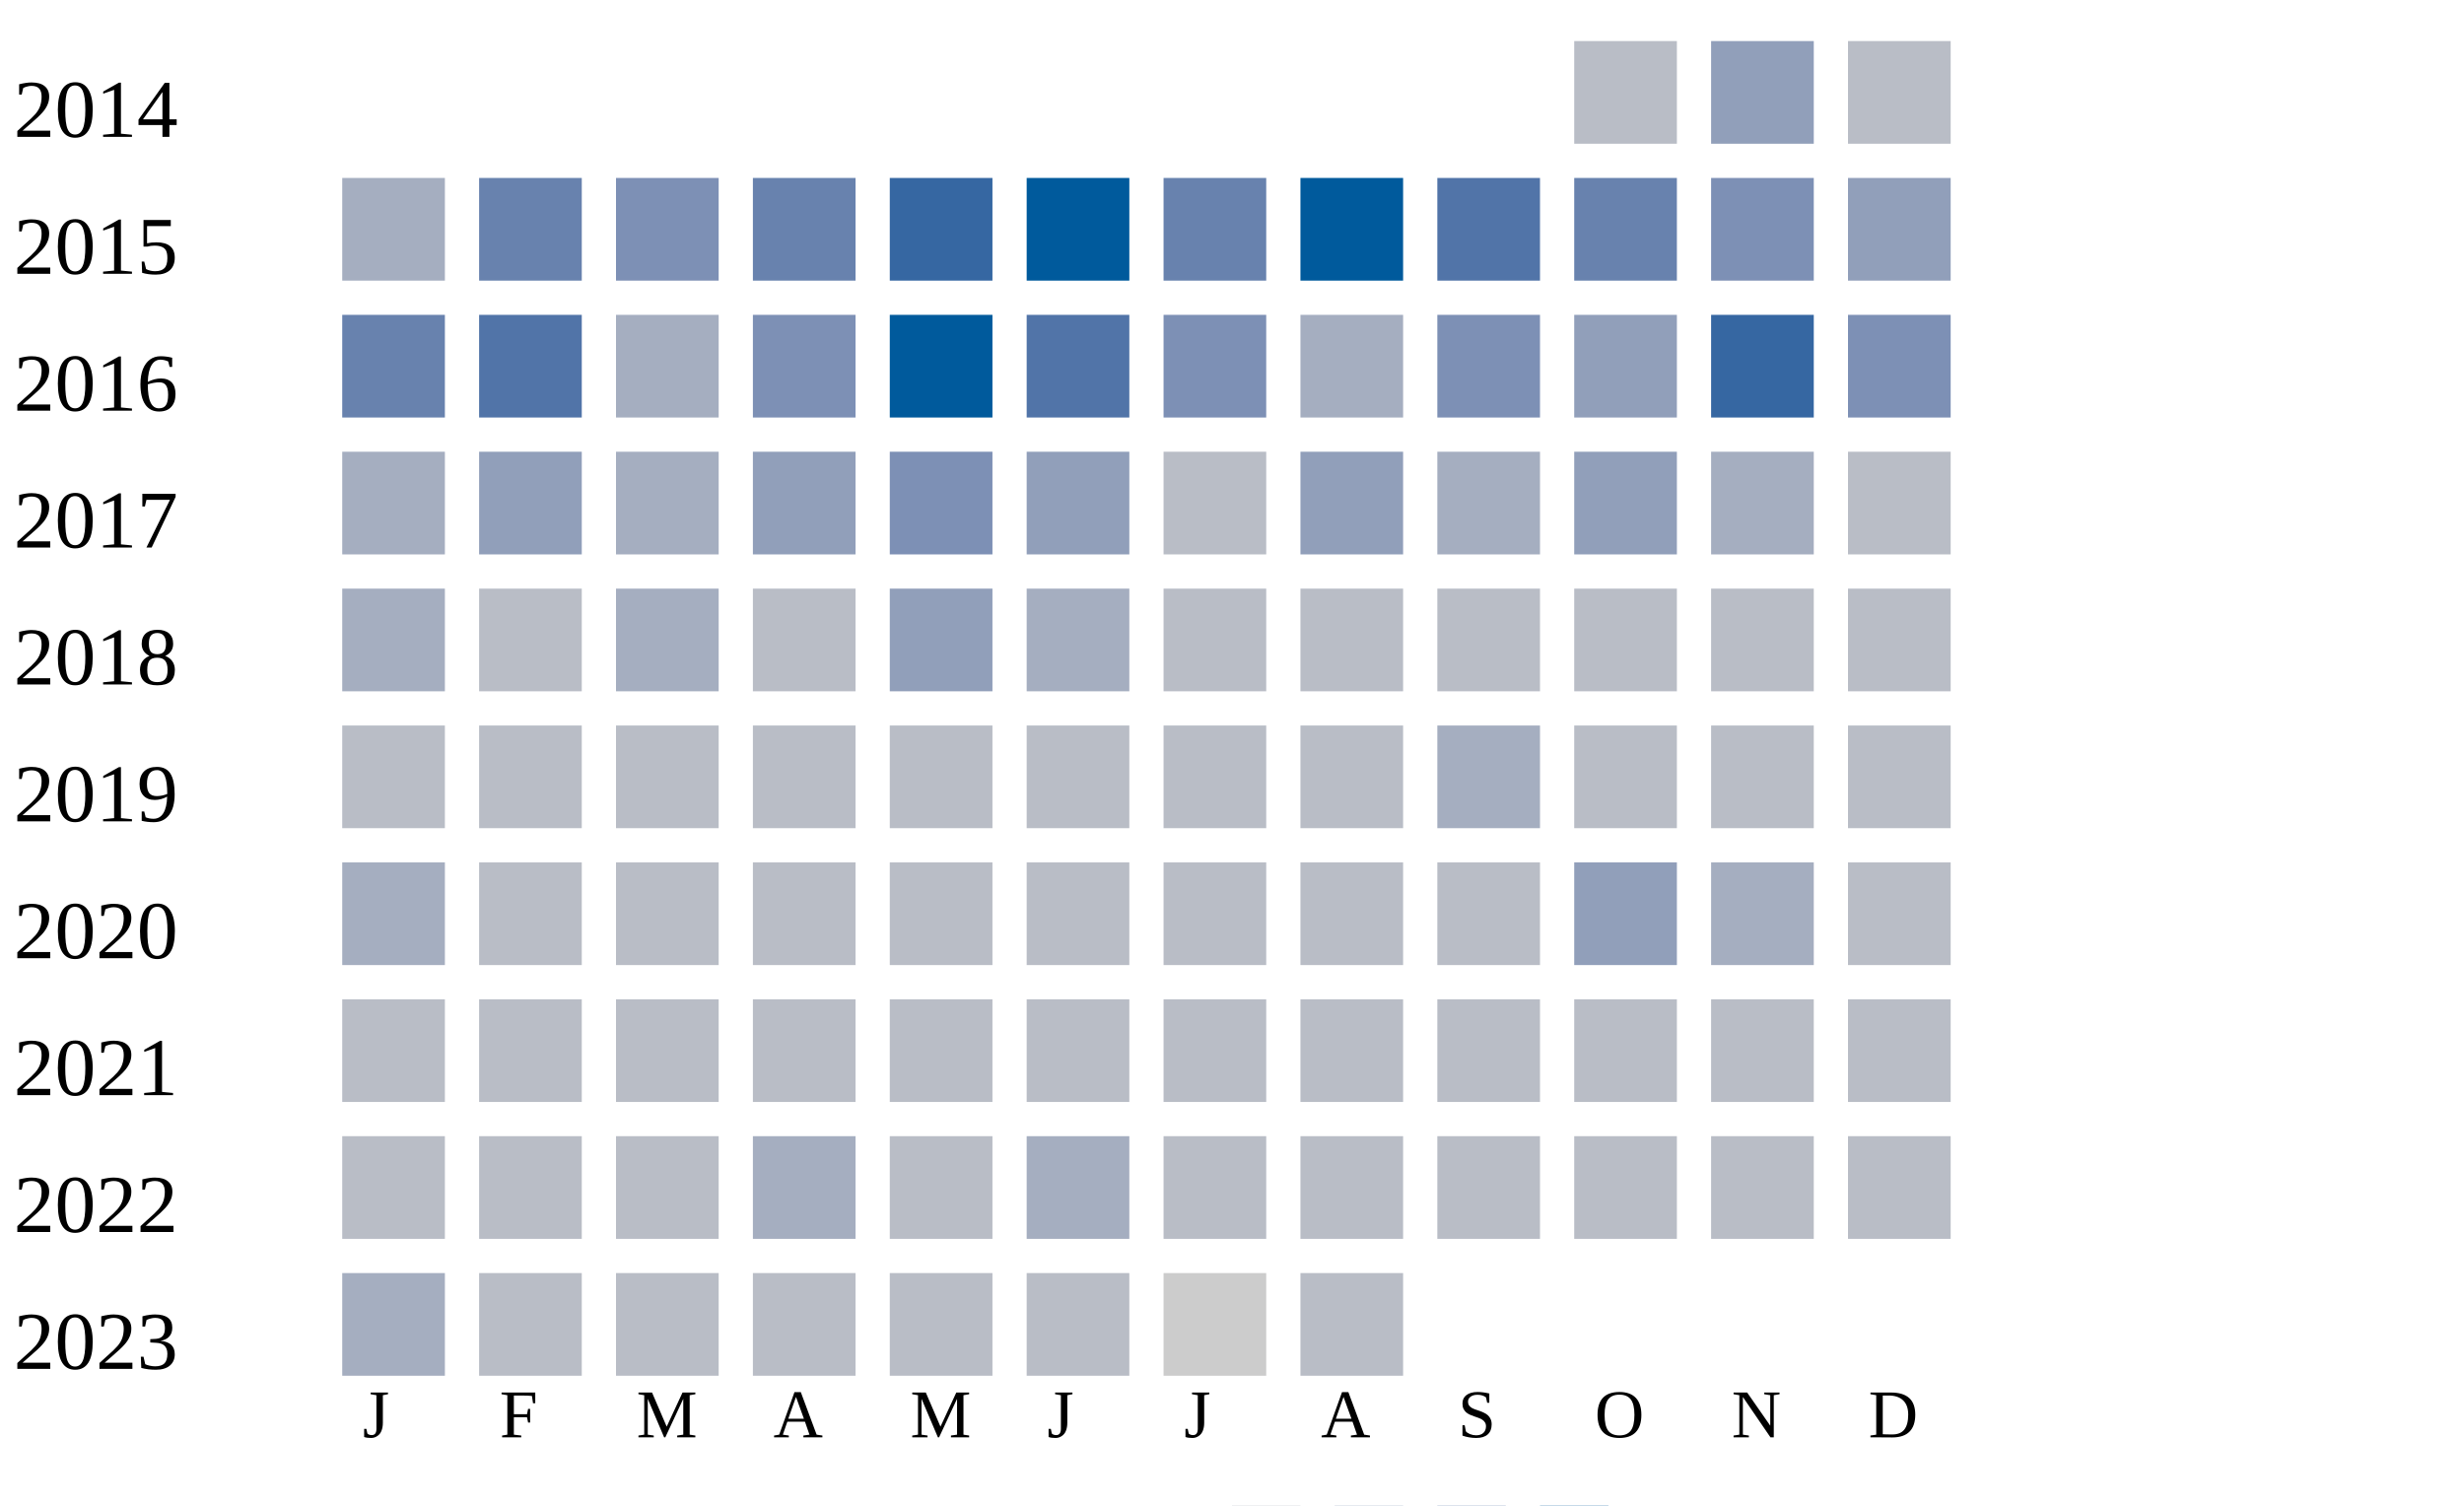
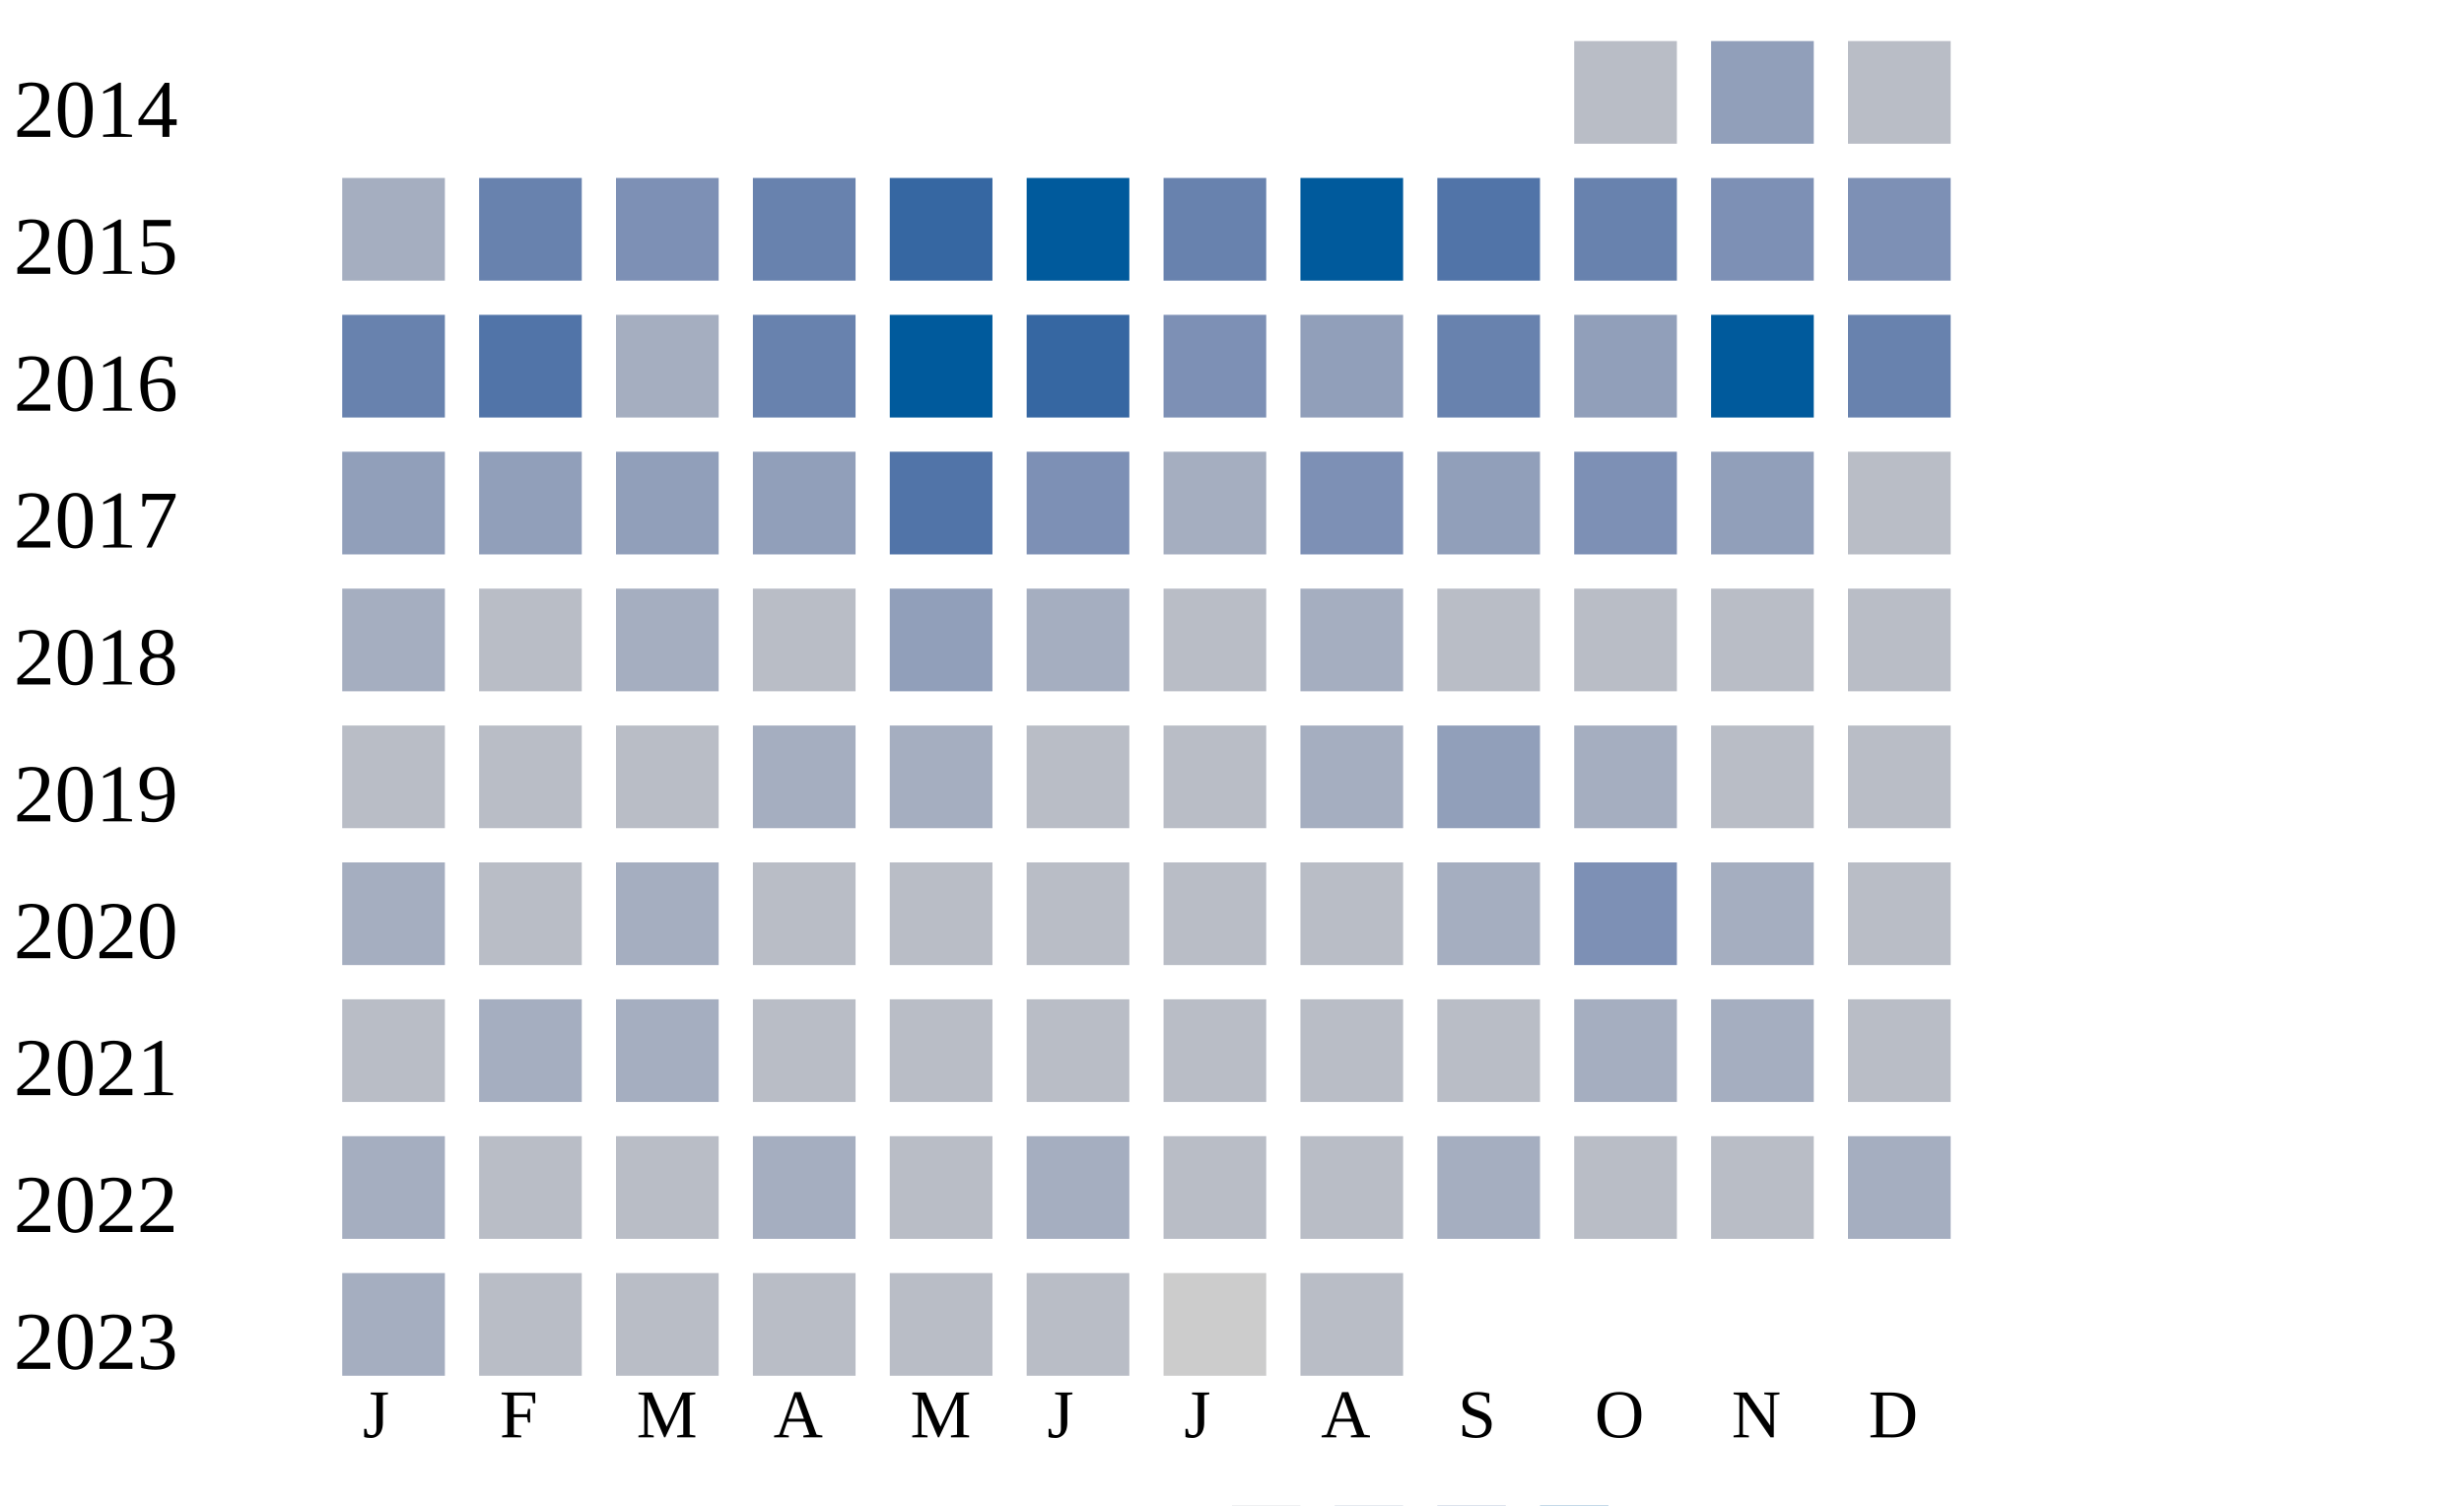
<svg xmlns="http://www.w3.org/2000/svg" width="360" height="220">
  <g transform="translate(0 0)">
    <text x="2" y="20">2014</text>
    <rect x="230" y="6" width="15" height="15" fill="#b9bdc6" />
    <rect x="250" y="6" width="15" height="15" fill="#919fba" />
    <rect x="270" y="6" width="15" height="15" fill="#b9bdc6" />
  </g>
  <g transform="translate(0 20)">
    <text x="2" y="20">2015</text>
    <rect x="50" y="6" width="15" height="15" fill="#a5aec0" />
    <rect x="70" y="6" width="15" height="15" fill="#6882ae" />
    <rect x="90" y="6" width="15" height="15" fill="#7d90b5" />
    <rect x="110" y="6" width="15" height="15" fill="#6882ae" />
    <rect x="130" y="6" width="15" height="15" fill="#3667a2" />
    <rect x="150" y="6" width="15" height="15" fill="#005a9c" />
    <rect x="170" y="6" width="15" height="15" fill="#6882ae" />
    <rect x="190" y="6" width="15" height="15" fill="#005a9c" />
    <rect x="210" y="6" width="15" height="15" fill="#5174a8" />
    <rect x="230" y="6" width="15" height="15" fill="#6882ae" />
    <rect x="250" y="6" width="15" height="15" fill="#7d90b5" />
-     <rect x="270" y="6" width="15" height="15" fill="#919fba" />
+     <rect x="270" y="6" width="15" height="15" fill="#7d90b5" />
  </g>
  <g transform="translate(0 40)">
    <text x="2" y="20">2016</text>
    <rect x="50" y="6" width="15" height="15" fill="#6882ae" />
    <rect x="70" y="6" width="15" height="15" fill="#5174a8" />
    <rect x="90" y="6" width="15" height="15" fill="#a5aec0" />
-     <rect x="110" y="6" width="15" height="15" fill="#7d90b5" />
+     <rect x="110" y="6" width="15" height="15" fill="#6882ae" />
    <rect x="130" y="6" width="15" height="15" fill="#005a9c" />
-     <rect x="150" y="6" width="15" height="15" fill="#5174a8" />
+     <rect x="150" y="6" width="15" height="15" fill="#3667a2" />
    <rect x="170" y="6" width="15" height="15" fill="#7d90b5" />
-     <rect x="190" y="6" width="15" height="15" fill="#a5aec0" />
-     <rect x="210" y="6" width="15" height="15" fill="#7d90b5" />
+     <rect x="190" y="6" width="15" height="15" fill="#919fba" />
+     <rect x="210" y="6" width="15" height="15" fill="#6882ae" />
    <rect x="230" y="6" width="15" height="15" fill="#919fba" />
-     <rect x="250" y="6" width="15" height="15" fill="#3667a2" />
-     <rect x="270" y="6" width="15" height="15" fill="#7d90b5" />
+     <rect x="250" y="6" width="15" height="15" fill="#005a9c" />
+     <rect x="270" y="6" width="15" height="15" fill="#6882ae" />
  </g>
  <g transform="translate(0 60)">
    <text x="2" y="20">2017</text>
-     <rect x="50" y="6" width="15" height="15" fill="#a5aec0" />
+     <rect x="50" y="6" width="15" height="15" fill="#919fba" />
    <rect x="70" y="6" width="15" height="15" fill="#919fba" />
-     <rect x="90" y="6" width="15" height="15" fill="#a5aec0" />
+     <rect x="90" y="6" width="15" height="15" fill="#919fba" />
    <rect x="110" y="6" width="15" height="15" fill="#919fba" />
-     <rect x="130" y="6" width="15" height="15" fill="#7d90b5" />
-     <rect x="150" y="6" width="15" height="15" fill="#919fba" />
-     <rect x="170" y="6" width="15" height="15" fill="#b9bdc6" />
-     <rect x="190" y="6" width="15" height="15" fill="#919fba" />
-     <rect x="210" y="6" width="15" height="15" fill="#a5aec0" />
-     <rect x="230" y="6" width="15" height="15" fill="#919fba" />
-     <rect x="250" y="6" width="15" height="15" fill="#a5aec0" />
+     <rect x="130" y="6" width="15" height="15" fill="#5174a8" />
+     <rect x="150" y="6" width="15" height="15" fill="#7d90b5" />
+     <rect x="170" y="6" width="15" height="15" fill="#a5aec0" />
+     <rect x="190" y="6" width="15" height="15" fill="#7d90b5" />
+     <rect x="210" y="6" width="15" height="15" fill="#919fba" />
+     <rect x="230" y="6" width="15" height="15" fill="#7d90b5" />
+     <rect x="250" y="6" width="15" height="15" fill="#919fba" />
    <rect x="270" y="6" width="15" height="15" fill="#b9bdc6" />
  </g>
  <g transform="translate(0 80)">
    <text x="2" y="20">2018</text>
    <rect x="50" y="6" width="15" height="15" fill="#a5aec0" />
    <rect x="70" y="6" width="15" height="15" fill="#b9bdc6" />
    <rect x="90" y="6" width="15" height="15" fill="#a5aec0" />
    <rect x="110" y="6" width="15" height="15" fill="#b9bdc6" />
    <rect x="130" y="6" width="15" height="15" fill="#919fba" />
    <rect x="150" y="6" width="15" height="15" fill="#a5aec0" />
    <rect x="170" y="6" width="15" height="15" fill="#b9bdc6" />
-     <rect x="190" y="6" width="15" height="15" fill="#b9bdc6" />
+     <rect x="190" y="6" width="15" height="15" fill="#a5aec0" />
    <rect x="210" y="6" width="15" height="15" fill="#b9bdc6" />
    <rect x="230" y="6" width="15" height="15" fill="#b9bdc6" />
    <rect x="250" y="6" width="15" height="15" fill="#b9bdc6" />
    <rect x="270" y="6" width="15" height="15" fill="#b9bdc6" />
  </g>
  <g transform="translate(0 100)">
    <text x="2" y="20">2019</text>
    <rect x="50" y="6" width="15" height="15" fill="#b9bdc6" />
    <rect x="70" y="6" width="15" height="15" fill="#b9bdc6" />
    <rect x="90" y="6" width="15" height="15" fill="#b9bdc6" />
-     <rect x="110" y="6" width="15" height="15" fill="#b9bdc6" />
-     <rect x="130" y="6" width="15" height="15" fill="#b9bdc6" />
+     <rect x="110" y="6" width="15" height="15" fill="#a5aec0" />
+     <rect x="130" y="6" width="15" height="15" fill="#a5aec0" />
    <rect x="150" y="6" width="15" height="15" fill="#b9bdc6" />
    <rect x="170" y="6" width="15" height="15" fill="#b9bdc6" />
-     <rect x="190" y="6" width="15" height="15" fill="#b9bdc6" />
-     <rect x="210" y="6" width="15" height="15" fill="#a5aec0" />
-     <rect x="230" y="6" width="15" height="15" fill="#b9bdc6" />
+     <rect x="190" y="6" width="15" height="15" fill="#a5aec0" />
+     <rect x="210" y="6" width="15" height="15" fill="#919fba" />
+     <rect x="230" y="6" width="15" height="15" fill="#a5aec0" />
    <rect x="250" y="6" width="15" height="15" fill="#b9bdc6" />
    <rect x="270" y="6" width="15" height="15" fill="#b9bdc6" />
  </g>
  <g transform="translate(0 120)">
    <text x="2" y="20">2020</text>
    <rect x="50" y="6" width="15" height="15" fill="#a5aec0" />
    <rect x="70" y="6" width="15" height="15" fill="#b9bdc6" />
-     <rect x="90" y="6" width="15" height="15" fill="#b9bdc6" />
+     <rect x="90" y="6" width="15" height="15" fill="#a5aec0" />
+     <rect x="110" y="6" width="15" height="15" fill="#b9bdc6" />
+     <rect x="130" y="6" width="15" height="15" fill="#b9bdc6" />
+     <rect x="150" y="6" width="15" height="15" fill="#b9bdc6" />
+     <rect x="170" y="6" width="15" height="15" fill="#b9bdc6" />
+     <rect x="190" y="6" width="15" height="15" fill="#b9bdc6" />
+     <rect x="210" y="6" width="15" height="15" fill="#a5aec0" />
+     <rect x="230" y="6" width="15" height="15" fill="#7d90b5" />
+     <rect x="250" y="6" width="15" height="15" fill="#a5aec0" />
+     <rect x="270" y="6" width="15" height="15" fill="#b9bdc6" />
+   </g>
+   <g transform="translate(0 140)">
+     <text x="2" y="20">2021</text>
+     <rect x="50" y="6" width="15" height="15" fill="#b9bdc6" />
+     <rect x="70" y="6" width="15" height="15" fill="#a5aec0" />
+     <rect x="90" y="6" width="15" height="15" fill="#a5aec0" />
    <rect x="110" y="6" width="15" height="15" fill="#b9bdc6" />
    <rect x="130" y="6" width="15" height="15" fill="#b9bdc6" />
    <rect x="150" y="6" width="15" height="15" fill="#b9bdc6" />
    <rect x="170" y="6" width="15" height="15" fill="#b9bdc6" />
    <rect x="190" y="6" width="15" height="15" fill="#b9bdc6" />
    <rect x="210" y="6" width="15" height="15" fill="#b9bdc6" />
-     <rect x="230" y="6" width="15" height="15" fill="#919fba" />
+     <rect x="230" y="6" width="15" height="15" fill="#a5aec0" />
    <rect x="250" y="6" width="15" height="15" fill="#a5aec0" />
-     <rect x="270" y="6" width="15" height="15" fill="#b9bdc6" />
-   </g>
-   <g transform="translate(0 140)">
-     <text x="2" y="20">2021</text>
-     <rect x="50" y="6" width="15" height="15" fill="#b9bdc6" />
-     <rect x="70" y="6" width="15" height="15" fill="#b9bdc6" />
-     <rect x="90" y="6" width="15" height="15" fill="#b9bdc6" />
-     <rect x="110" y="6" width="15" height="15" fill="#b9bdc6" />
-     <rect x="130" y="6" width="15" height="15" fill="#b9bdc6" />
-     <rect x="150" y="6" width="15" height="15" fill="#b9bdc6" />
-     <rect x="170" y="6" width="15" height="15" fill="#b9bdc6" />
-     <rect x="190" y="6" width="15" height="15" fill="#b9bdc6" />
-     <rect x="210" y="6" width="15" height="15" fill="#b9bdc6" />
-     <rect x="230" y="6" width="15" height="15" fill="#b9bdc6" />
-     <rect x="250" y="6" width="15" height="15" fill="#b9bdc6" />
    <rect x="270" y="6" width="15" height="15" fill="#b9bdc6" />
  </g>
  <g transform="translate(0 160)">
    <text x="2" y="20">2022</text>
-     <rect x="50" y="6" width="15" height="15" fill="#b9bdc6" />
+     <rect x="50" y="6" width="15" height="15" fill="#a5aec0" />
    <rect x="70" y="6" width="15" height="15" fill="#b9bdc6" />
    <rect x="90" y="6" width="15" height="15" fill="#b9bdc6" />
    <rect x="110" y="6" width="15" height="15" fill="#a5aec0" />
    <rect x="130" y="6" width="15" height="15" fill="#b9bdc6" />
    <rect x="150" y="6" width="15" height="15" fill="#a5aec0" />
    <rect x="170" y="6" width="15" height="15" fill="#b9bdc6" />
    <rect x="190" y="6" width="15" height="15" fill="#b9bdc6" />
-     <rect x="210" y="6" width="15" height="15" fill="#b9bdc6" />
+     <rect x="210" y="6" width="15" height="15" fill="#a5aec0" />
    <rect x="230" y="6" width="15" height="15" fill="#b9bdc6" />
    <rect x="250" y="6" width="15" height="15" fill="#b9bdc6" />
-     <rect x="270" y="6" width="15" height="15" fill="#b9bdc6" />
+     <rect x="270" y="6" width="15" height="15" fill="#a5aec0" />
  </g>
  <g transform="translate(0 180)">
    <text x="2" y="20">2023</text>
    <rect x="50" y="6" width="15" height="15" fill="#a5aec0" />
    <rect x="70" y="6" width="15" height="15" fill="#b9bdc6" />
    <rect x="90" y="6" width="15" height="15" fill="#b9bdc6" />
    <rect x="110" y="6" width="15" height="15" fill="#b9bdc6" />
    <rect x="130" y="6" width="15" height="15" fill="#b9bdc6" />
    <rect x="150" y="6" width="15" height="15" fill="#b9bdc6" />
    <rect x="170" y="6" width="15" height="15" fill="#cccccc" />
    <rect x="190" y="6" width="15" height="15" fill="#b9bdc6" />
  </g>
  <text style="font-size: 10px; text-align: center" x="53" y="210">J</text>
  <text style="font-size: 10px; text-align: center" x="73" y="210">F</text>
  <text style="font-size: 10px; text-align: center" x="93" y="210">M</text>
  <text style="font-size: 10px; text-align: center" x="113" y="210">A</text>
  <text style="font-size: 10px; text-align: center" x="133" y="210">M</text>
  <text style="font-size: 10px; text-align: center" x="153" y="210">J</text>
  <text style="font-size: 10px; text-align: center" x="173" y="210">J</text>
  <text style="font-size: 10px; text-align: center" x="193" y="210">A</text>
  <text style="font-size: 10px; text-align: center" x="213" y="210">S</text>
  <text style="font-size: 10px; text-align: center" x="233" y="210">O</text>
  <text style="font-size: 10px; text-align: center" x="253" y="210">N</text>
  <text style="font-size: 10px; text-align: center" x="273" y="210">D</text>
  <text style="font-size: 10px;" x="155" y="229">Less</text>
  <rect fill="#b9bdc6" width="10" height="10" x="180" y="220" />
  <rect fill="#919fba" width="10" height="10" x="195" y="220" />
  <rect fill="#6882ae" width="10" height="10" x="210" y="220" />
  <rect fill="#005a9c" width="10" height="10" x="225" y="220" />
  <text x="240" y="229" style="font-size: 10px;">More</text>
</svg>
